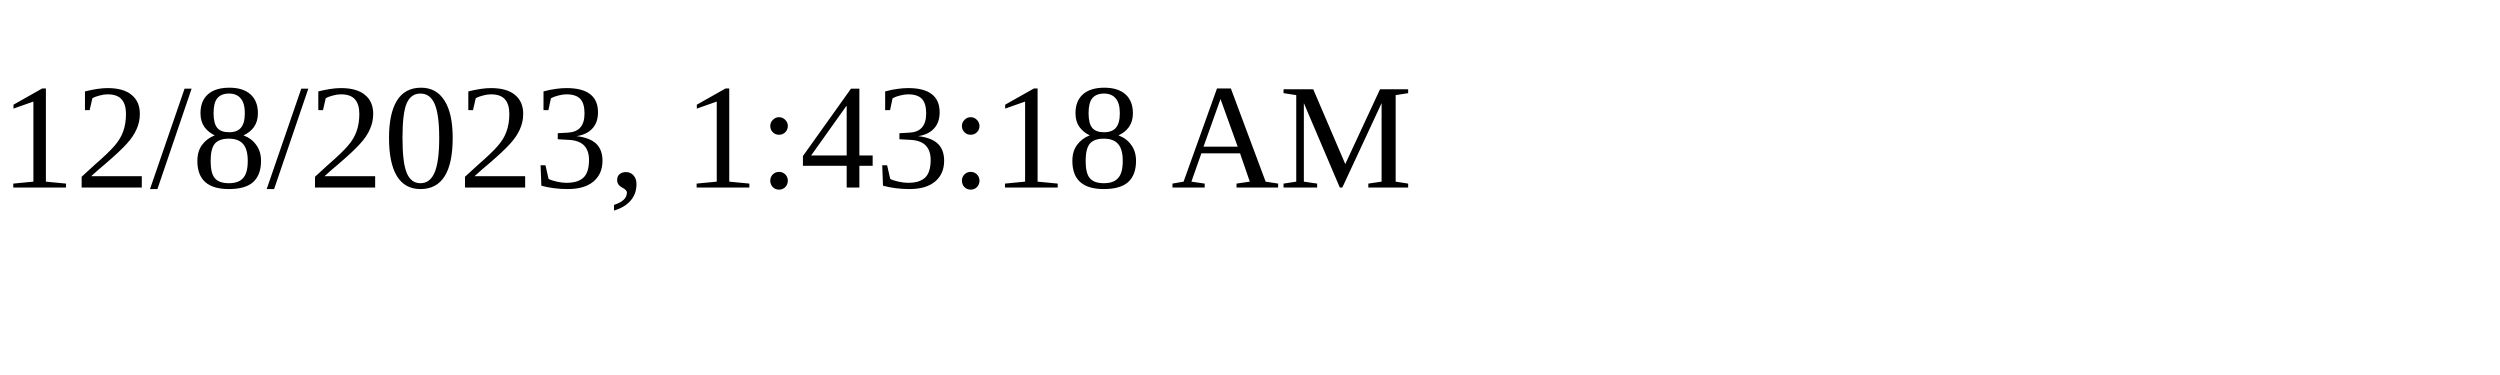
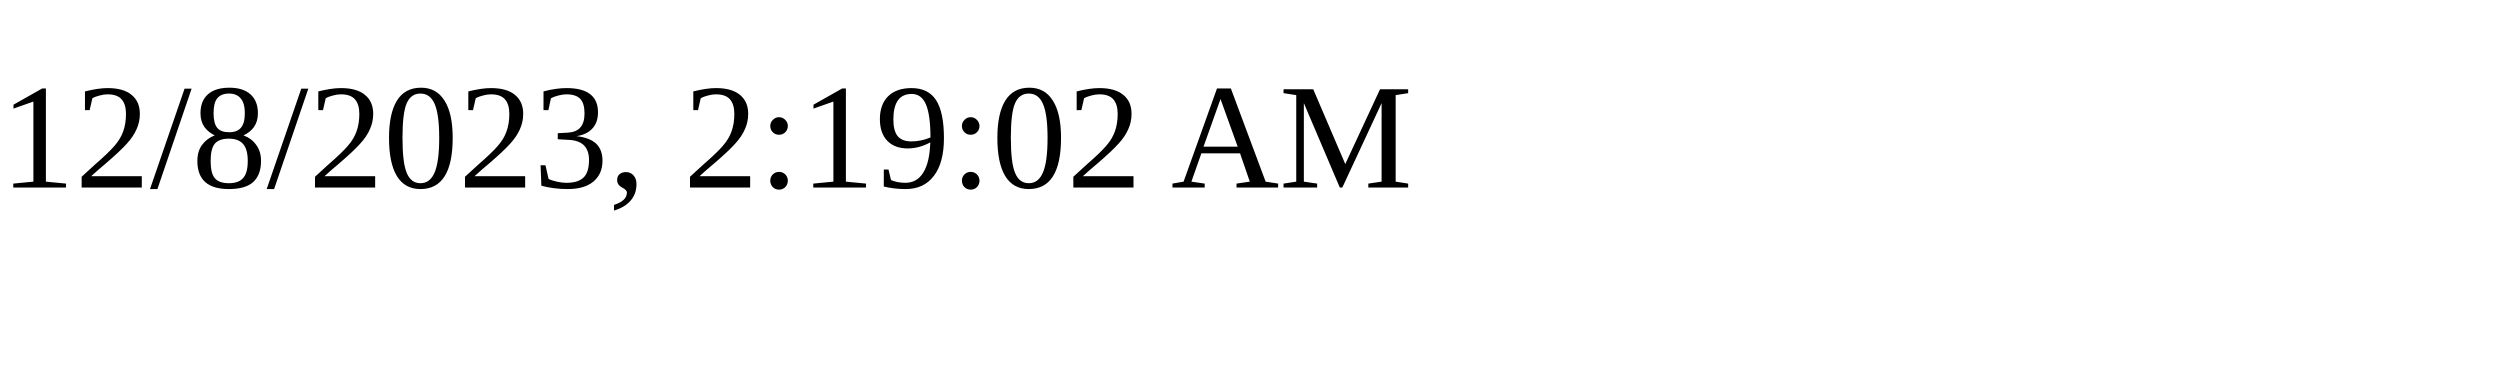
<svg xmlns="http://www.w3.org/2000/svg" height="30" width="200">
-   <text x="0" y="15">12/8/2023, 1:43:18 AM</text>
+   <text x="0" y="15">12/8/2023, 2:19:02 AM</text>
</svg>
